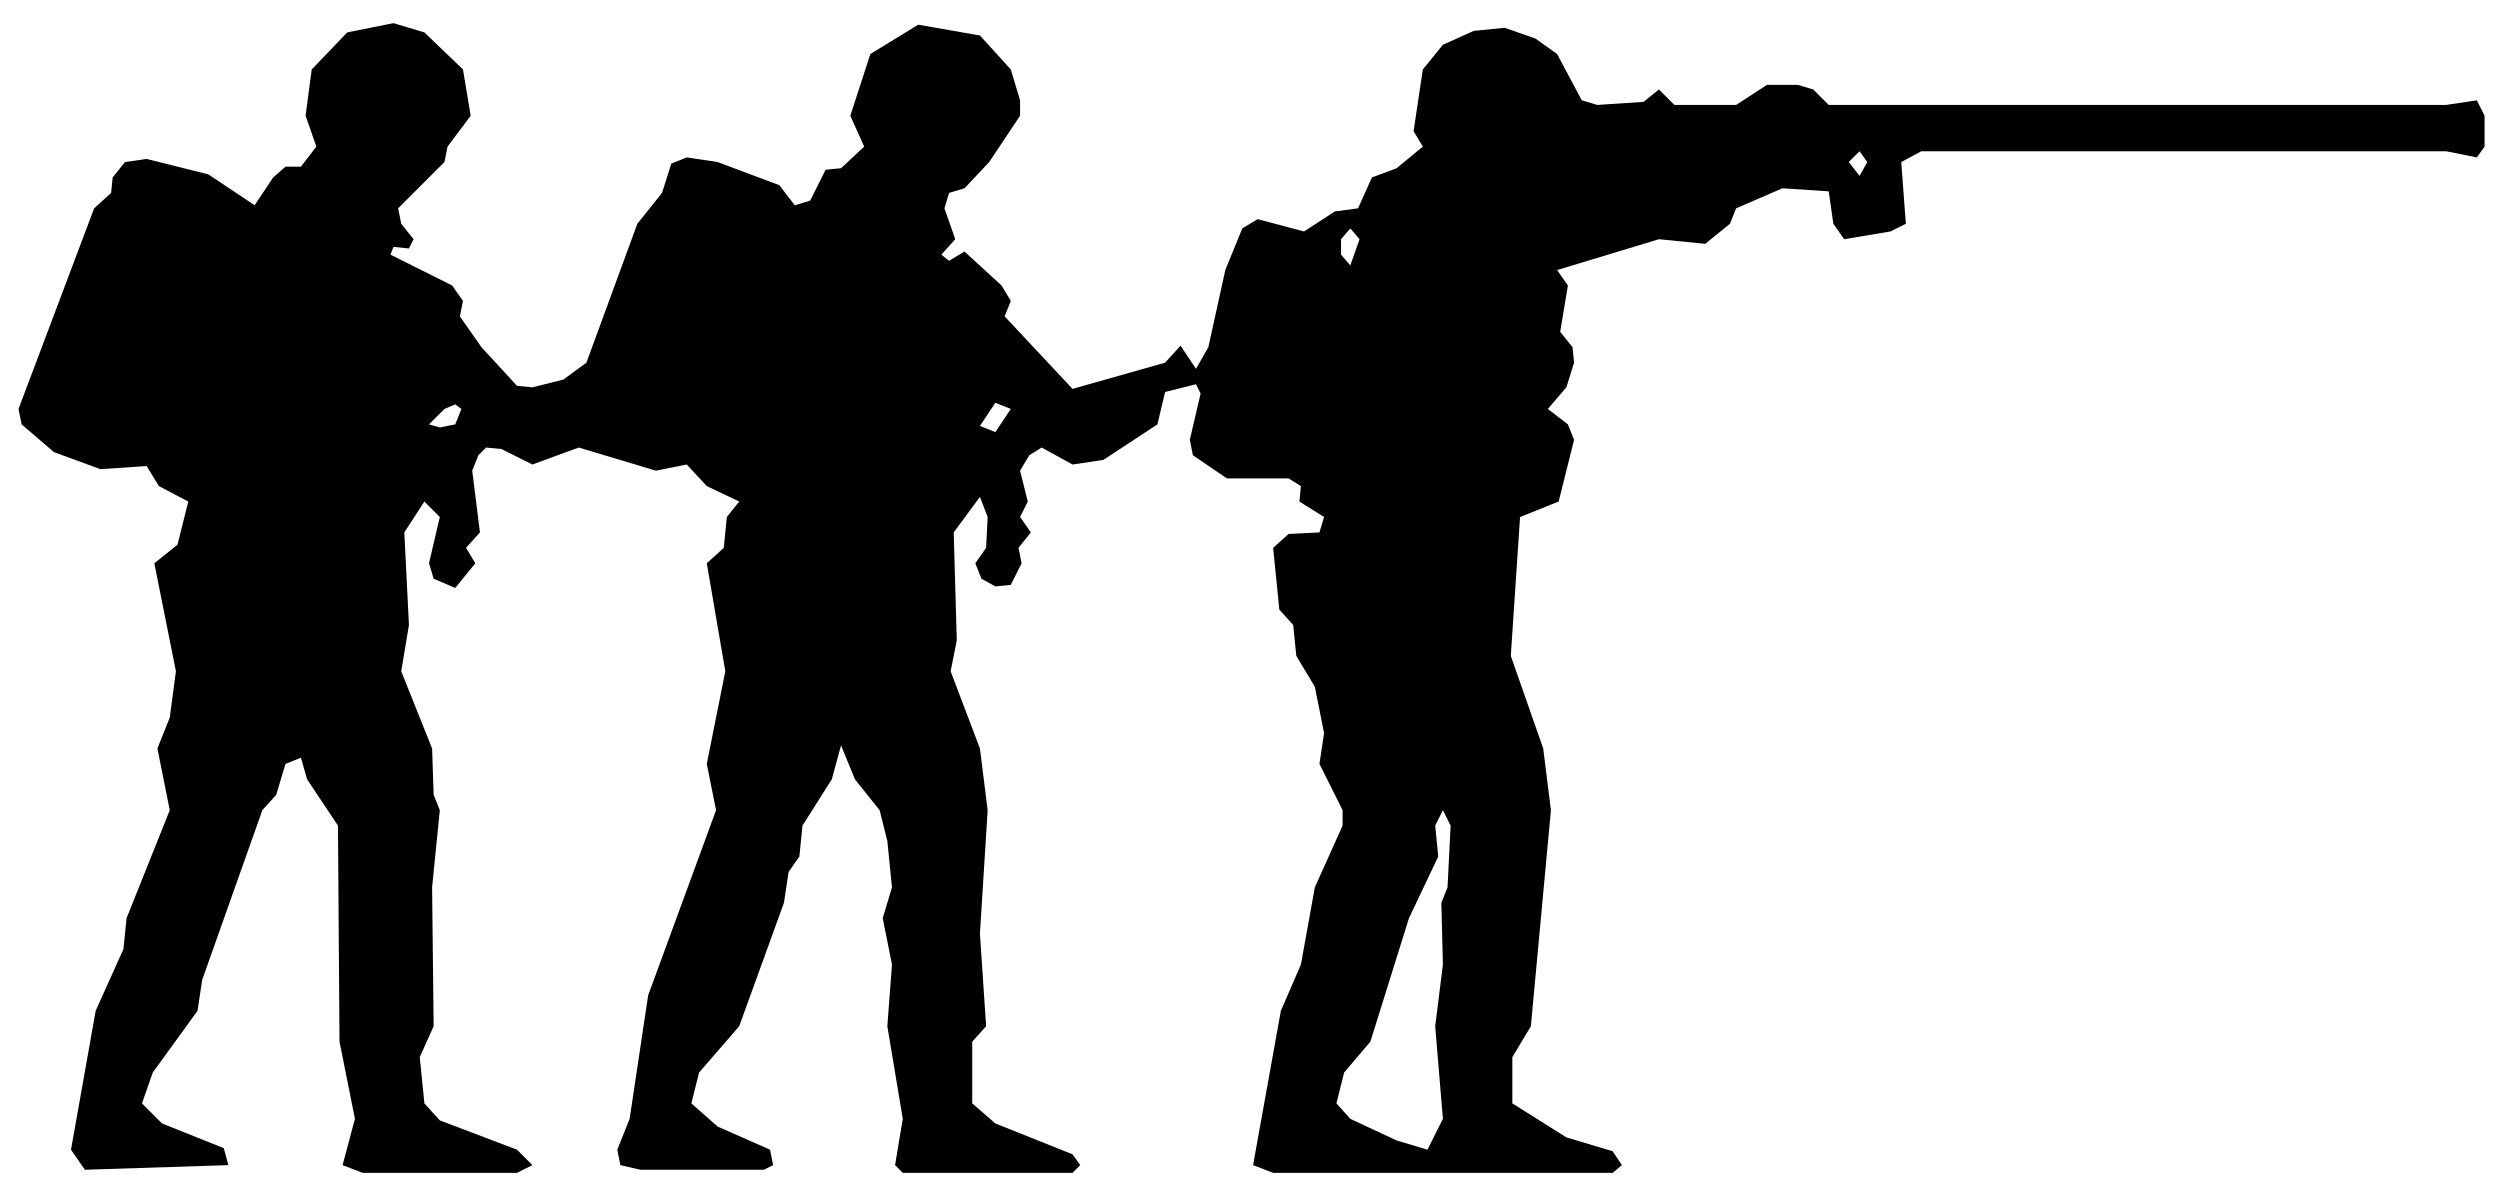
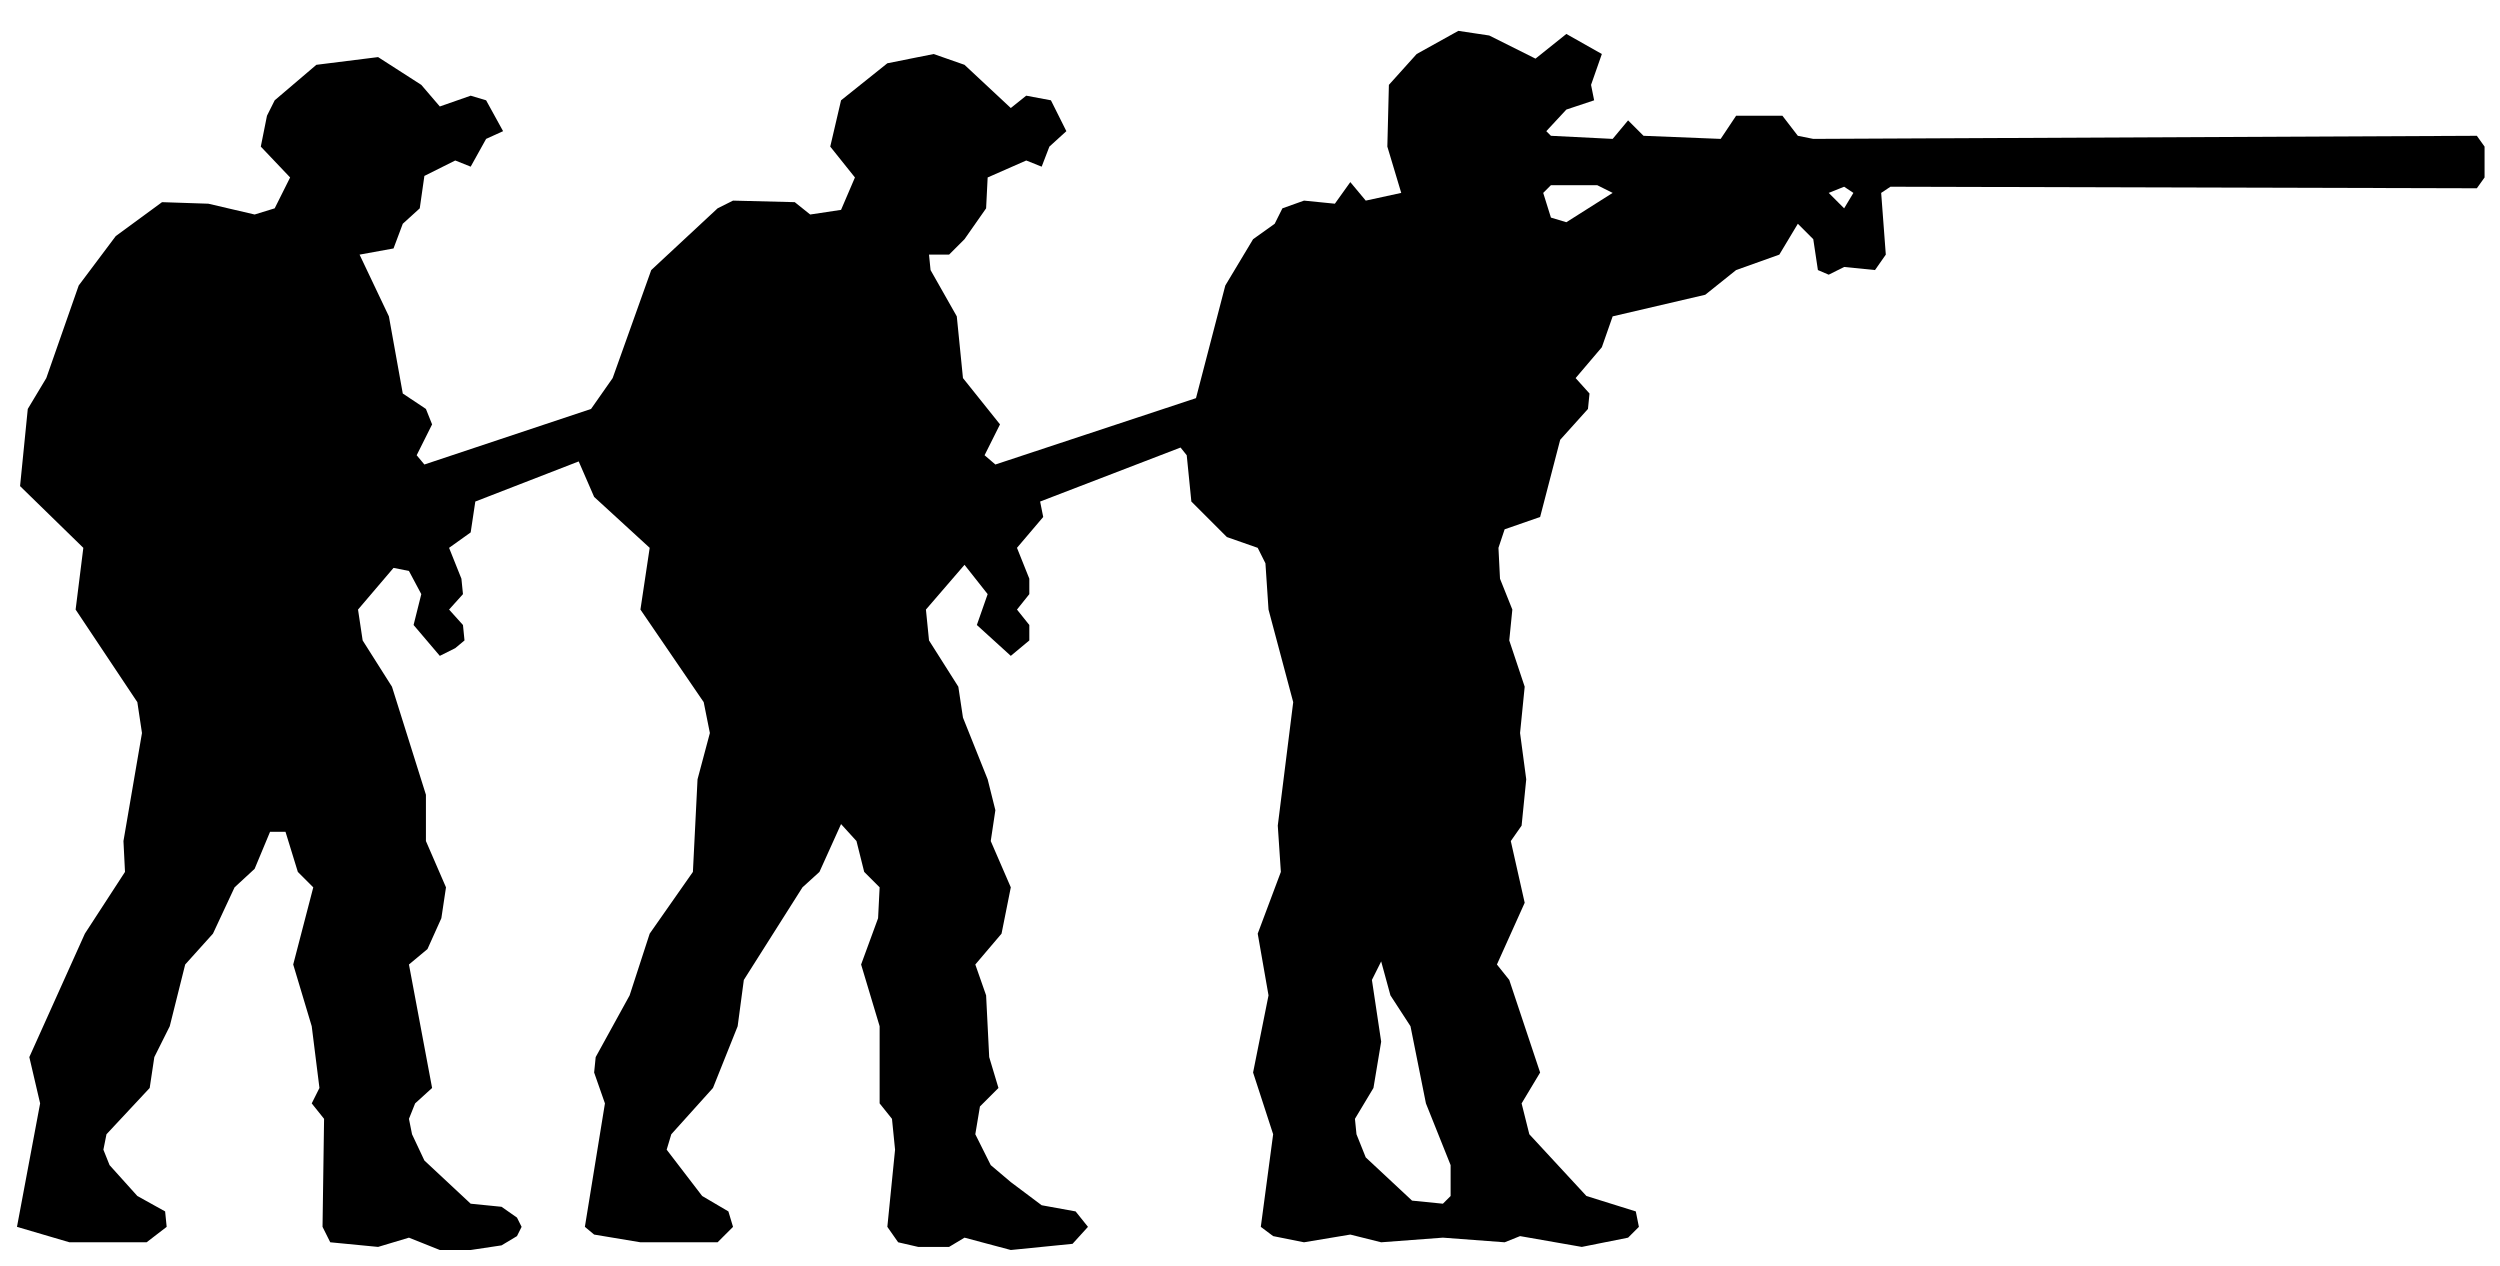
- <svg xmlns="http://www.w3.org/2000/svg" viewBox="0 0 162 77" width="162" height="77" fill="currentColor" fill-rule="evenodd">
-   <path d="M5.5 75.8L14.8 75.5L14.5 74.4L10.5 72.8L9.2 71.5L9.9 69.5L12.8 65.5L13.1 63.5L17 52.5L17.9 51.5L18.5 49.5L19.5 49.1L19.9 50.5L21.9 53.5L22 67.5L23 72.5L22.2 75.5L23.5 76L33.5 76L34.5 75.5L33.5 74.5L28.5 72.6L27.5 71.5L27.2 68.5L28.1 66.5L28 57.5L28.5 52.5L28.1 51.5L28 48.5L26 43.5L26.5 40.5L26.2 34.5L27.5 32.5L28.5 33.5L27.8 36.5L28.1 37.5L29.5 38.1L30.8 36.5L30.2 35.5L31.1 34.5L30.6 30.5L31 29.5L31.5 29L32.5 29.1L34.5 30.1L37.5 29L42.5 30.5L44.5 30.1L45.8 31.5L47.9 32.5L47.1 33.5L46.9 35.5L45.8 36.5L47 43.5L45.8 49.5L46.4 52.5L42 64.5L40.8 72.5L40 74.5L40.2 75.5L41.5 75.8L49.5 75.8L50.1 75.5L49.9 74.5L46.5 73L44.8 71.5L45.3 69.5L47.9 66.5L50.8 58.5L51.1 56.5L51.8 55.5L52 53.5L53.9 50.5L54.5 48.3L55.4 50.5L57 52.5L57.5 54.5L57.8 57.5L57.2 59.5L57.8 62.5L57.5 66.5L58.5 72.5L58 75.5L58.5 76L69.5 76L70 75.5L69.5 74.8L64.5 72.8L63 71.5L63 67.5L63.9 66.5L63.5 60.5L64 52.5L63.5 48.5L61.6 43.5L62 41.5L61.8 34.5L63.5 32.2L64 33.5L63.9 35.5L63.2 36.5L63.6 37.5L64.5 38L65.5 37.9L66.2 36.5L66 35.5L66.8 34.5L66.1 33.5L66.6 32.5L66.1 30.5L66.7 29.5L67.5 29L69.5 30.1L71.5 29.8L75 27.5L75.5 25.4L77.5 24.9L77.8 25.5L77.1 28.5L77.3 29.5L79.5 31L83.5 31L84.3 31.5L84.2 32.5L85.8 33.5L85.5 34.5L83.5 34.6L82.5 35.5L82.9 39.5L83.8 40.5L84 42.5L85.2 44.5L85.8 47.5L85.5 49.5L87 52.5L87 53.5L85.2 57.5L84.3 62.5L83 65.5L81.2 75.5L82.5 76L104.5 76L105.1 75.5L104.5 74.6L101.5 73.7L98 71.5L98 68.5L99.2 66.5L100.5 52.5L100 48.5L97.9 42.5L98.5 33.5L101 32.5L102 28.5L101.6 27.5L100.3 26.5L101.5 25.1L102 23.5L101.9 22.5L101.1 21.5L101.6 18.5L100.9 17.5L107.5 15.5L110.5 15.8L112.1 14.5L112.5 13.5L115.5 12.2L118.5 12.4L118.8 14.5L119.5 15.5L122.5 15L123.5 14.5L123.2 10.5L124.5 9.8L158.5 9.8L160.5 10.2L161 9.5L161 7.5L160.5 6.5L158.5 6.8L118.5 6.8L117.5 5.8L116.5 5.5L114.5 5.5L112.5 6.8L108.5 6.8L107.5 5.8L106.5 6.6L103.5 6.8L102.5 6.5L100.9 3.5L99.5 2.5L97.5 1.8L95.5 2L93.5 2.9L92.2 4.5L91.6 8.5L92.2 9.5L90.5 10.9L88.9 11.5L88 13.5L86.5 13.7L84.5 15L81.5 14.2L80.5 14.8L79.4 17.5L78.3 22.5L77.5 23.9L76.5 22.4L75.5 23.5L69.5 25.2L65.1 20.5L65.5 19.5L64.9 18.5L62.5 16.3L61.5 16.9L61 16.5L61.9 15.5L61.2 13.5L61.5 12.5L62.5 12.2L64.1 10.5L66.1 7.5L66.1 6.5L65.5 4.5L63.5 2.3L59.5 1.6L56.4 3.5L55.1 7.5L56 9.5L54.5 10.9L53.5 11L52.5 13L51.5 13.3L50.5 12L46.5 10.5L44.5 10.2L43.5 10.6L42.9 12.5L41.3 14.5L38 23.5L36.5 24.6L34.5 25.1L33.5 25L31.2 22.5L29.8 20.5L30 19.5L29.3 18.5L25.3 16.5L25.5 16L26.5 16.1L26.8 15.5L26 14.5L25.8 13.5L28.8 10.5L29 9.5L30.5 7.5L30 4.5L27.5 2.1L25.5 1.5L22.5 2.1L20.2 4.5L19.8 7.5L20.5 9.5L19.5 10.8L18.5 10.8L17.7 11.5L16.5 13.3L13.5 11.3L9.5 10.3L8.1 10.5L7.3 11.5L7.2 12.5L6.1 13.5L1.2 26.5L1.4 27.5L3.5 29.3L6.5 30.4L9.5 30.2L10.3 31.5L12.2 32.5L11.5 35.3L10 36.5L11.4 43.5L11 46.5L10.2 48.5L11 52.5L8.2 59.5L8 61.5L6.2 65.5L4.6 74.5ZM90.5 73.9L87.5 72.5L86.6 71.5L87.1 69.5L88.8 67.5L91.3 59.5L93.2 55.5L93 53.5L93.5 52.5L94 53.5L93.8 57.5L93.4 58.5L93.5 62.5L93 66.5L93.5 72.5L92.5 74.5ZM28.5 27.7L27.8 27.5L28.8 26.5L29.5 26.2L29.9 26.5L29.5 27.5ZM63.5 27.6L64.5 26.1L65.5 26.5L64.5 28ZM87.5 17.2L86.9 16.5L86.9 15.5L87.5 14.8L88.1 15.5ZM120.5 11.4L119.8 10.5L120.5 9.8L121 10.5Z" />
+ <svg xmlns="http://www.w3.org/2000/svg" viewBox="0 0 162 82" width="162" height="82" fill="currentColor" fill-rule="evenodd">
+   <path d="M4.5 80.5L9.5 80.5L10.8 79.5L10.7 78.5L8.9 77.5L7.1 75.5L6.7 74.5L6.9 73.5L9.7 70.5L10 68.5L11 66.5L12 62.5L13.8 60.5L15.2 57.5L16.5 56.3L17.5 53.9L18.5 53.9L19.3 56.5L20.3 57.5L19 62.5L20.2 66.5L20.7 70.5L20.2 71.5L21 72.5L20.9 79.5L21.4 80.5L24.5 80.8L26.5 80.2L28.5 81L30.5 81L32.5 80.7L33.5 80.1L33.8 79.5L33.5 78.9L32.5 78.2L30.5 78L27.5 75.2L26.7 73.5L26.5 72.5L26.9 71.5L28 70.5L26.5 62.5L27.7 61.5L28.6 59.5L28.9 57.5L27.6 54.5L27.6 51.5L25.4 44.5L23.5 41.5L23.2 39.5L25.5 36.8L26.5 37L27.3 38.5L26.8 40.5L28.5 42.5L29.5 42L30.1 41.5L30 40.5L29.1 39.5L30 38.5L29.9 37.5L29.1 35.5L30.5 34.5L30.8 32.5L37.5 29.9L38.5 32.2L42.1 35.5L41.5 39.5L45.6 45.5L46 47.5L45.2 50.5L44.9 56.5L42.1 60.5L40.8 64.5L38.6 68.5L38.5 69.5L39.2 71.5L37.9 79.5L38.5 80L41.5 80.5L46.5 80.5L47.5 79.5L47.2 78.5L45.5 77.5L43.2 74.5L43.5 73.5L46.2 70.5L47.8 66.5L48.2 63.5L52 57.5L53.1 56.5L54.5 53.4L55.5 54.5L56 56.5L57 57.5L56.9 59.5L55.8 62.5L57 66.5L57 71.5L57.8 72.5L58 74.5L57.5 79.5L58.2 80.5L59.5 80.8L61.5 80.8L62.5 80.2L65.5 81L69.5 80.6L70.5 79.5L69.7 78.5L67.5 78.1L65.5 76.6L64.2 75.5L63.2 73.5L63.5 71.7L64.7 70.5L64.1 68.5L63.9 64.5L63.2 62.5L64.9 60.5L65.5 57.5L64.2 54.5L64.5 52.5L64 50.5L62.4 46.5L62.1 44.5L60.2 41.5L60 39.5L62.5 36.6L64 38.5L63.3 40.5L65.5 42.5L66.7 41.5L66.7 40.5L65.9 39.5L66.7 38.5L66.7 37.5L65.9 35.5L67.6 33.5L67.4 32.5L76.5 29L76.9 29.5L77.2 32.5L79.5 34.8L81.5 35.5L82 36.5L82.2 39.5L83.8 45.5L82.8 53.5L83 56.5L81.5 60.5L82.2 64.5L81.2 69.5L82.5 73.5L81.7 79.5L82.5 80.1L84.5 80.5L87.5 80L89.5 80.5L93.5 80.2L97.5 80.5L98.5 80.1L102.5 80.8L105.5 80.2L106.2 79.5L106 78.5L102.8 77.5L99.1 73.5L98.6 71.5L99.8 69.5L97.8 63.5L97 62.5L98.8 58.5L97.9 54.5L98.6 53.5L98.9 50.5L98.5 47.5L98.8 44.5L97.8 41.5L98 39.5L97.2 37.5L97.1 35.5L97.5 34.3L99.8 33.5L101.1 28.5L102.9 26.5L103 25.5L102.1 24.5L103.8 22.5L104.5 20.5L110.5 19.1L112.5 17.5L115.3 16.5L116.5 14.5L117.5 15.5L117.8 17.5L118.5 17.8L119.5 17.3L121.5 17.5L122.2 16.5L121.9 12.5L122.5 12.1L160.5 12.2L161 11.5L161 9.5L160.5 8.8L117.5 9L116.5 8.8L115.5 7.5L112.5 7.5L111.5 9L106.5 8.8L105.5 7.8L104.5 9L100.5 8.8L100.2 8.5L101.5 7.1L103.3 6.5L103.1 5.5L103.8 3.5L101.5 2.2L99.5 3.8L96.5 2.3L94.5 2L91.8 3.5L90 5.5L89.9 9.5L90.8 12.5L88.5 13L87.5 11.8L86.5 13.2L84.5 13L83.1 13.5L82.6 14.5L81.2 15.5L79.4 18.5L77.5 25.8L64.5 30.1L63.8 29.5L64.8 27.5L62.4 24.5L62 20.5L60.3 17.5L60.2 16.5L61.5 16.5L62.5 15.5L63.9 13.5L64 11.5L66.5 10.4L67.5 10.8L68 9.5L69.1 8.5L68.1 6.5L66.5 6.2L65.5 7L62.5 4.2L60.5 3.5L57.5 4.1L54.5 6.5L53.8 9.5L55.4 11.5L54.5 13.6L52.5 13.9L51.5 13.1L47.5 13L46.5 13.5L42.2 17.5L39.7 24.5L38.3 26.5L27.5 30.1L27 29.5L28 27.5L27.6 26.5L26.1 25.5L25.2 20.5L23.3 16.5L25.5 16.1L26.1 14.5L27.2 13.5L27.5 11.4L29.5 10.4L30.5 10.8L31.5 9L32.6 8.5L31.5 6.5L30.5 6.2L28.5 6.9L27.3 5.5L24.5 3.7L20.5 4.2L17.8 6.5L17.3 7.5L16.9 9.5L18.8 11.5L17.8 13.5L16.5 13.9L13.5 13.2L10.5 13.1L7.5 15.3L5.1 18.5L3 24.5L1.8 26.5L1.3 31.5L5.4 35.5L4.9 39.5L8.9 45.5L9.2 47.5L8 54.5L8.1 56.5L5.5 60.5L1.9 68.5L2.6 71.5L1.1 79.5ZM91.5 77.8L88.5 75L87.9 73.5L87.8 72.5L89 70.5L89.5 67.5L88.9 63.5L89.5 62.3L90.1 64.5L91.4 66.5L92.4 71.5L94 75.5L94 77.5L93.5 78ZM100.5 14.1L100 12.5L100.5 12L103.5 12L104.5 12.5L101.5 14.4ZM119.5 13.5L118.5 12.5L119.5 12.1L120.1 12.5Z" />
</svg>
